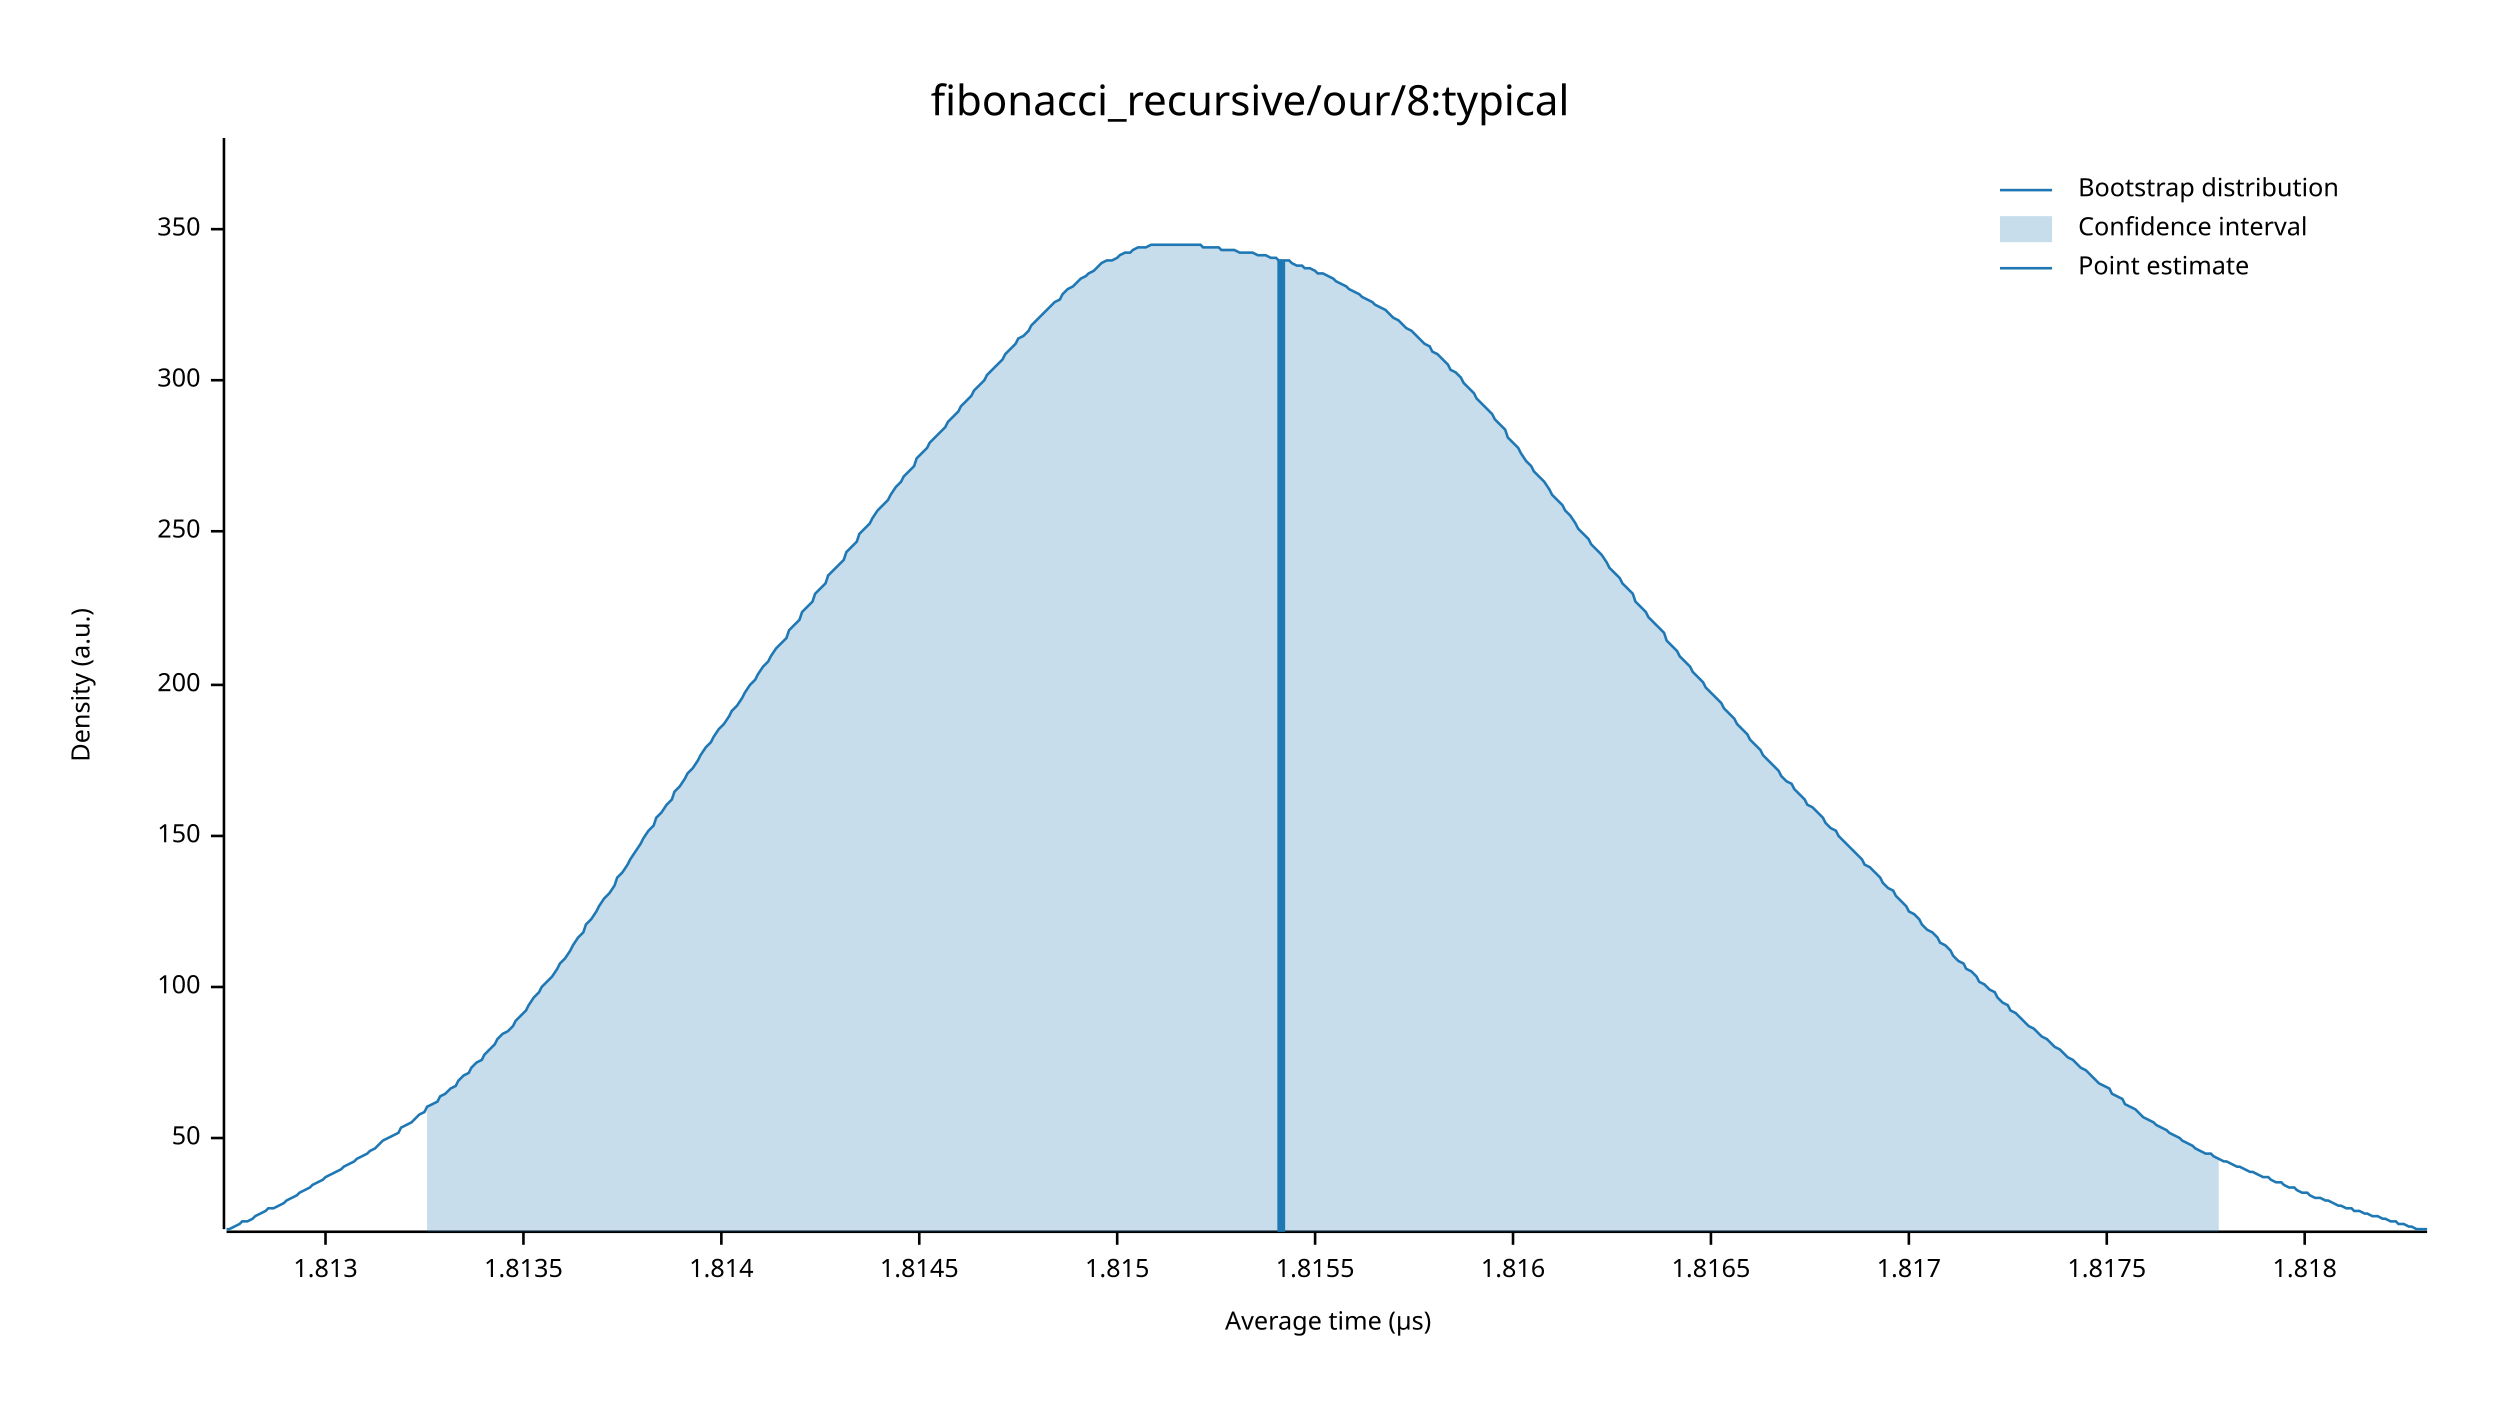
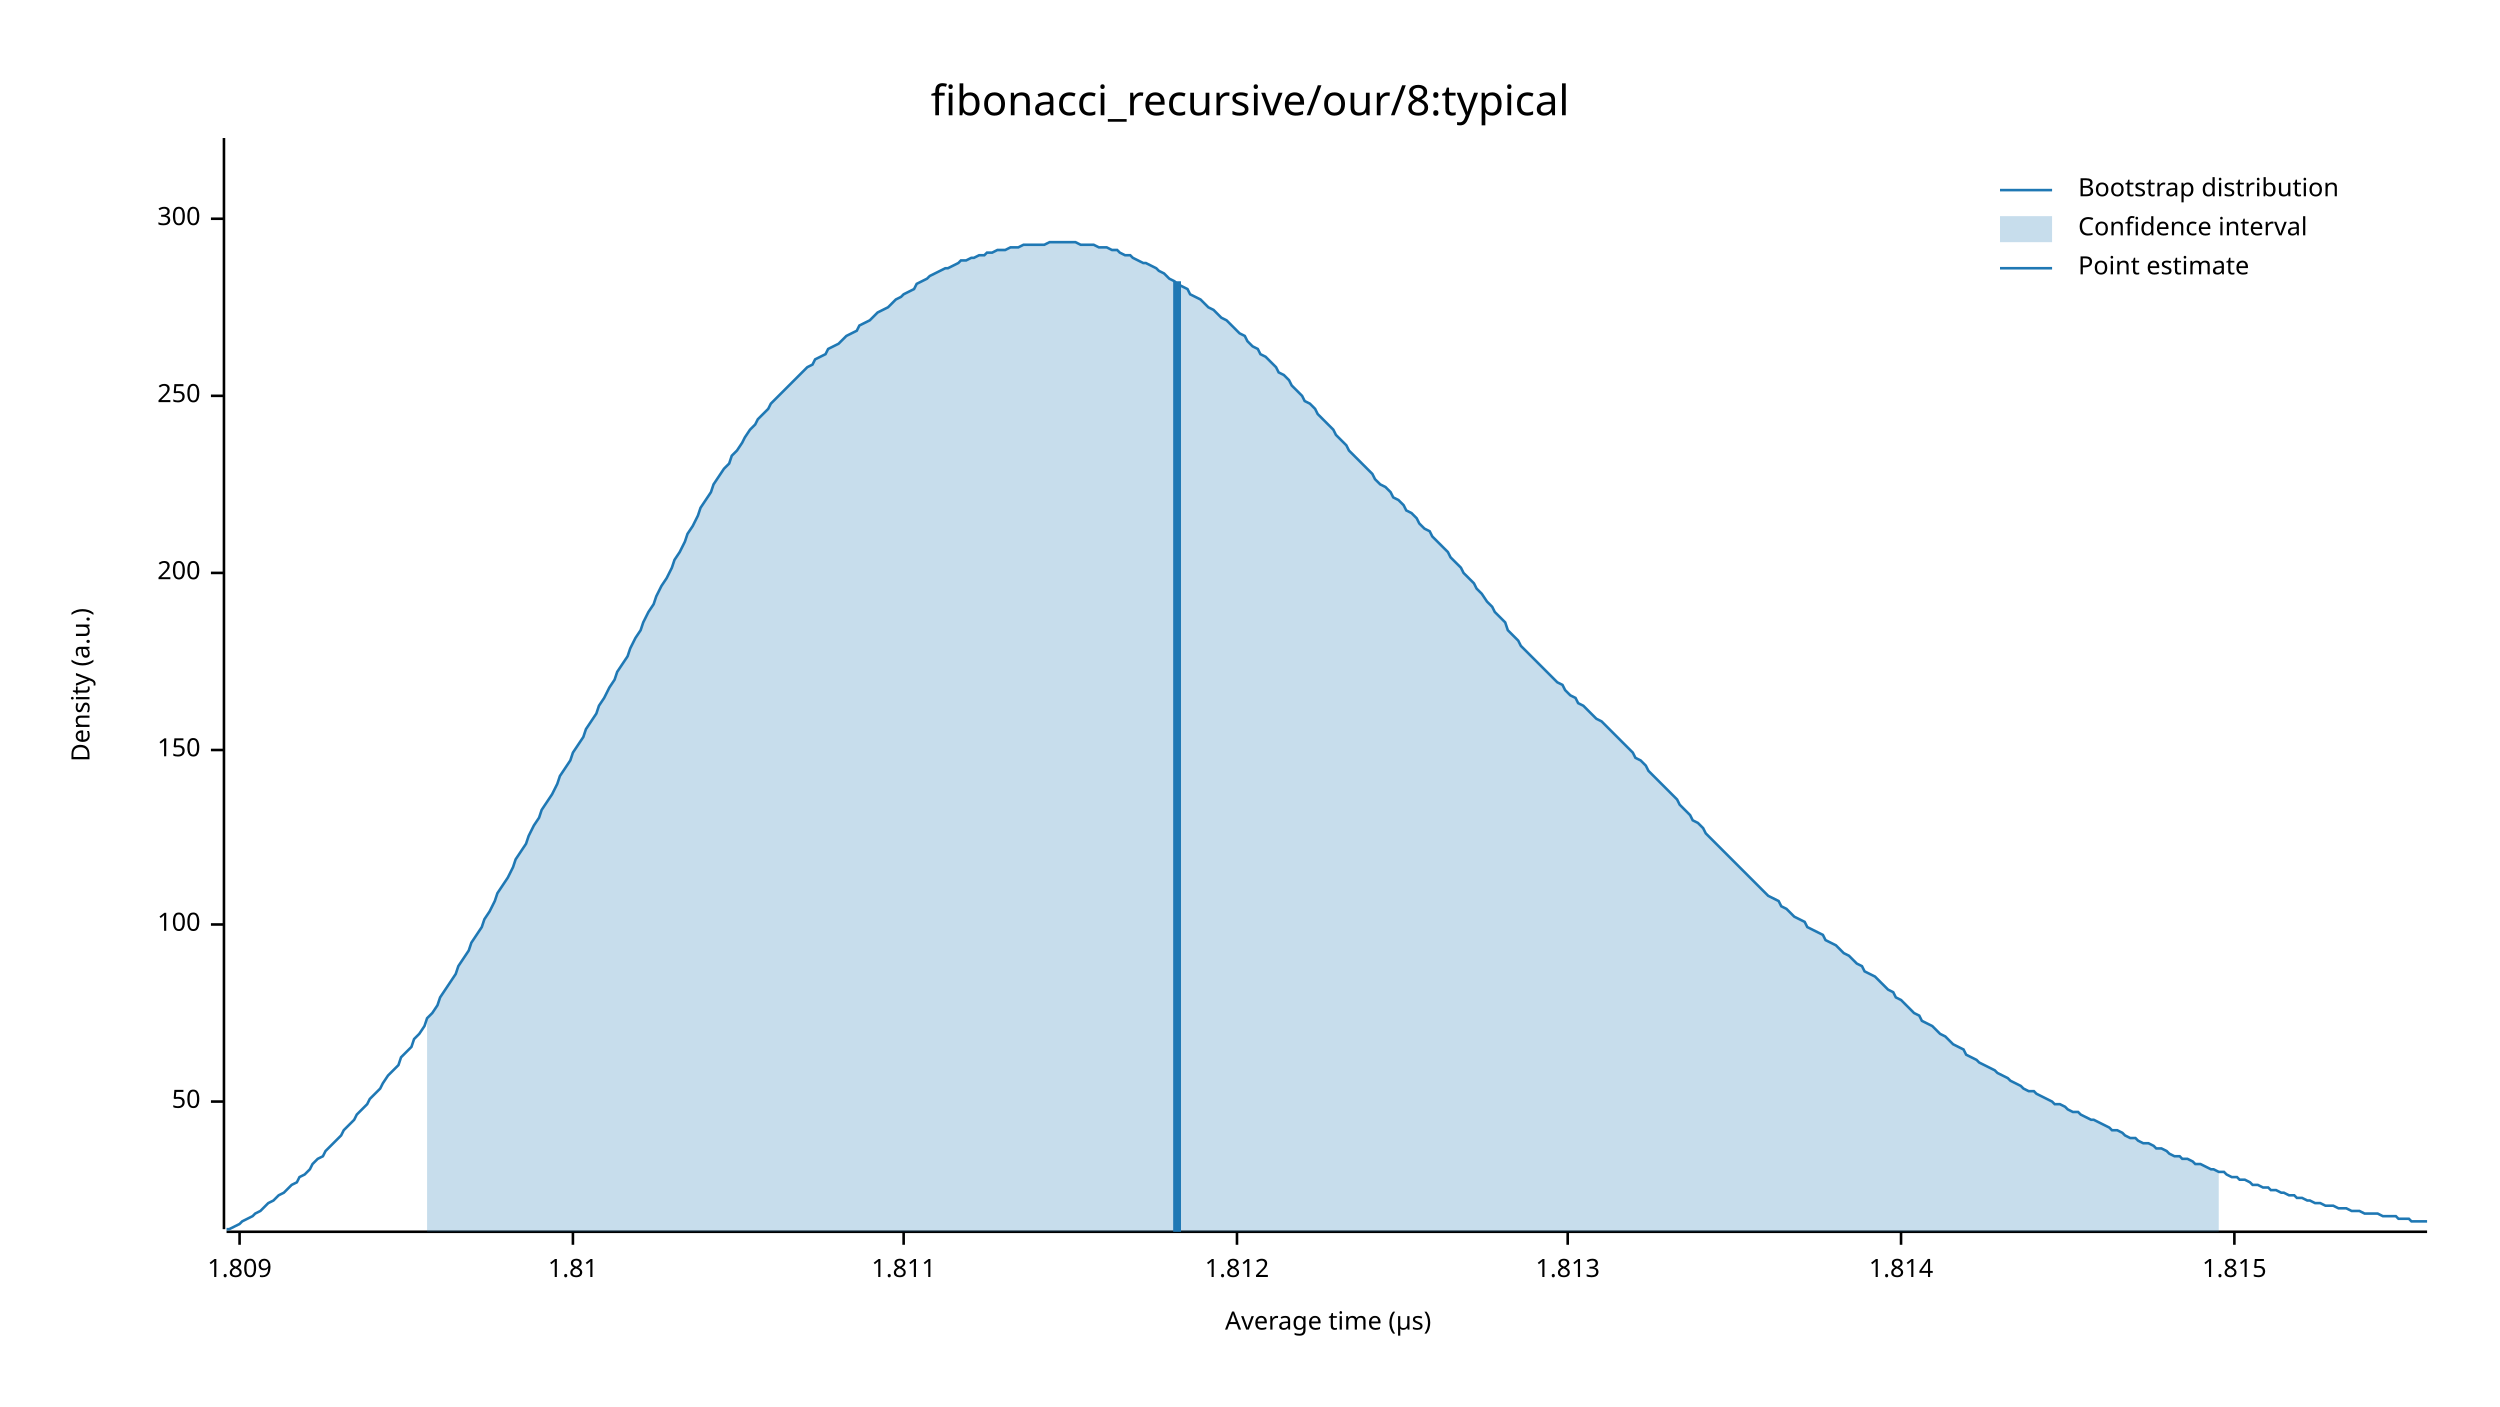
<svg xmlns="http://www.w3.org/2000/svg" width="960" height="540" viewBox="0 0 960 540">
  <text x="480" y="32" dy="0.76em" text-anchor="middle" font-family="sans-serif" font-size="16.129" opacity="1" fill="#000000">
fibonacci_recursive/our/8:typical
</text>
  <text x="27" y="263" dy="0.76em" text-anchor="middle" font-family="sans-serif" font-size="9.677" opacity="1" fill="#000000" transform="rotate(270, 27, 263)">
Density (a.u.)
</text>
  <text x="510" y="513" dy="-0.5ex" text-anchor="middle" font-family="sans-serif" font-size="9.677" opacity="1" fill="#000000">
Average time (µs)
</text>
  <polyline fill="none" opacity="1" stroke="#000000" stroke-width="1" points="86,53 86,472 " />
-   <text x="77" y="437" dy="0.5ex" text-anchor="end" font-family="sans-serif" font-size="9.677" opacity="1" fill="#000000">
+   <text x="77" y="423" dy="0.5ex" text-anchor="end" font-family="sans-serif" font-size="9.677" opacity="1" fill="#000000">
50
</text>
-   <polyline fill="none" opacity="1" stroke="#000000" stroke-width="1" points="81,437 86,437 " />
-   <text x="77" y="379" dy="0.5ex" text-anchor="end" font-family="sans-serif" font-size="9.677" opacity="1" fill="#000000">
+   <polyline fill="none" opacity="1" stroke="#000000" stroke-width="1" points="81,423 86,423 " />
+   <text x="77" y="355" dy="0.5ex" text-anchor="end" font-family="sans-serif" font-size="9.677" opacity="1" fill="#000000">
100
</text>
-   <polyline fill="none" opacity="1" stroke="#000000" stroke-width="1" points="81,379 86,379 " />
-   <text x="77" y="321" dy="0.5ex" text-anchor="end" font-family="sans-serif" font-size="9.677" opacity="1" fill="#000000">
+   <polyline fill="none" opacity="1" stroke="#000000" stroke-width="1" points="81,355 86,355 " />
+   <text x="77" y="288" dy="0.5ex" text-anchor="end" font-family="sans-serif" font-size="9.677" opacity="1" fill="#000000">
150
</text>
-   <polyline fill="none" opacity="1" stroke="#000000" stroke-width="1" points="81,321 86,321 " />
-   <text x="77" y="263" dy="0.5ex" text-anchor="end" font-family="sans-serif" font-size="9.677" opacity="1" fill="#000000">
+   <polyline fill="none" opacity="1" stroke="#000000" stroke-width="1" points="81,288 86,288 " />
+   <text x="77" y="220" dy="0.5ex" text-anchor="end" font-family="sans-serif" font-size="9.677" opacity="1" fill="#000000">
200
</text>
-   <polyline fill="none" opacity="1" stroke="#000000" stroke-width="1" points="81,263 86,263 " />
-   <text x="77" y="204" dy="0.5ex" text-anchor="end" font-family="sans-serif" font-size="9.677" opacity="1" fill="#000000">
+   <polyline fill="none" opacity="1" stroke="#000000" stroke-width="1" points="81,220 86,220 " />
+   <text x="77" y="152" dy="0.5ex" text-anchor="end" font-family="sans-serif" font-size="9.677" opacity="1" fill="#000000">
250
</text>
-   <polyline fill="none" opacity="1" stroke="#000000" stroke-width="1" points="81,204 86,204 " />
-   <text x="77" y="146" dy="0.5ex" text-anchor="end" font-family="sans-serif" font-size="9.677" opacity="1" fill="#000000">
+   <polyline fill="none" opacity="1" stroke="#000000" stroke-width="1" points="81,152 86,152 " />
+   <text x="77" y="84" dy="0.5ex" text-anchor="end" font-family="sans-serif" font-size="9.677" opacity="1" fill="#000000">
300
</text>
-   <polyline fill="none" opacity="1" stroke="#000000" stroke-width="1" points="81,146 86,146 " />
-   <text x="77" y="88" dy="0.5ex" text-anchor="end" font-family="sans-serif" font-size="9.677" opacity="1" fill="#000000">
- 350
+   <polyline fill="none" opacity="1" stroke="#000000" stroke-width="1" points="81,84 86,84 " />
+   <polyline fill="none" opacity="1" stroke="#000000" stroke-width="1" points="87,473 932,473 " />
+   <text x="92" y="483" dy="0.76em" text-anchor="middle" font-family="sans-serif" font-size="9.677" opacity="1" fill="#000000">
+ 1.809
</text>
-   <polyline fill="none" opacity="1" stroke="#000000" stroke-width="1" points="81,88 86,88 " />
-   <polyline fill="none" opacity="1" stroke="#000000" stroke-width="1" points="87,473 932,473 " />
-   <text x="125" y="483" dy="0.76em" text-anchor="middle" font-family="sans-serif" font-size="9.677" opacity="1" fill="#000000">
+   <polyline fill="none" opacity="1" stroke="#000000" stroke-width="1" points="92,473 92,478 " />
+   <text x="220" y="483" dy="0.76em" text-anchor="middle" font-family="sans-serif" font-size="9.677" opacity="1" fill="#000000">
+ 1.81
+ </text>
+   <polyline fill="none" opacity="1" stroke="#000000" stroke-width="1" points="220,473 220,478 " />
+   <text x="347" y="483" dy="0.76em" text-anchor="middle" font-family="sans-serif" font-size="9.677" opacity="1" fill="#000000">
+ 1.811
+ </text>
+   <polyline fill="none" opacity="1" stroke="#000000" stroke-width="1" points="347,473 347,478 " />
+   <text x="475" y="483" dy="0.76em" text-anchor="middle" font-family="sans-serif" font-size="9.677" opacity="1" fill="#000000">
+ 1.812
+ </text>
+   <polyline fill="none" opacity="1" stroke="#000000" stroke-width="1" points="475,473 475,478 " />
+   <text x="602" y="483" dy="0.76em" text-anchor="middle" font-family="sans-serif" font-size="9.677" opacity="1" fill="#000000">
1.813
</text>
-   <polyline fill="none" opacity="1" stroke="#000000" stroke-width="1" points="125,473 125,478 " />
-   <text x="201" y="483" dy="0.76em" text-anchor="middle" font-family="sans-serif" font-size="9.677" opacity="1" fill="#000000">
- 1.8135
- </text>
-   <polyline fill="none" opacity="1" stroke="#000000" stroke-width="1" points="201,473 201,478 " />
-   <text x="277" y="483" dy="0.76em" text-anchor="middle" font-family="sans-serif" font-size="9.677" opacity="1" fill="#000000">
+   <polyline fill="none" opacity="1" stroke="#000000" stroke-width="1" points="602,473 602,478 " />
+   <text x="730" y="483" dy="0.76em" text-anchor="middle" font-family="sans-serif" font-size="9.677" opacity="1" fill="#000000">
1.814
</text>
-   <polyline fill="none" opacity="1" stroke="#000000" stroke-width="1" points="277,473 277,478 " />
-   <text x="353" y="483" dy="0.76em" text-anchor="middle" font-family="sans-serif" font-size="9.677" opacity="1" fill="#000000">
- 1.8145
- </text>
-   <polyline fill="none" opacity="1" stroke="#000000" stroke-width="1" points="353,473 353,478 " />
-   <text x="429" y="483" dy="0.76em" text-anchor="middle" font-family="sans-serif" font-size="9.677" opacity="1" fill="#000000">
+   <polyline fill="none" opacity="1" stroke="#000000" stroke-width="1" points="730,473 730,478 " />
+   <text x="858" y="483" dy="0.76em" text-anchor="middle" font-family="sans-serif" font-size="9.677" opacity="1" fill="#000000">
1.815
</text>
-   <polyline fill="none" opacity="1" stroke="#000000" stroke-width="1" points="429,473 429,478 " />
-   <text x="505" y="483" dy="0.76em" text-anchor="middle" font-family="sans-serif" font-size="9.677" opacity="1" fill="#000000">
- 1.8155
- </text>
-   <polyline fill="none" opacity="1" stroke="#000000" stroke-width="1" points="505,473 505,478 " />
-   <text x="581" y="483" dy="0.76em" text-anchor="middle" font-family="sans-serif" font-size="9.677" opacity="1" fill="#000000">
- 1.816
- </text>
-   <polyline fill="none" opacity="1" stroke="#000000" stroke-width="1" points="581,473 581,478 " />
-   <text x="657" y="483" dy="0.76em" text-anchor="middle" font-family="sans-serif" font-size="9.677" opacity="1" fill="#000000">
- 1.8165
- </text>
-   <polyline fill="none" opacity="1" stroke="#000000" stroke-width="1" points="657,473 657,478 " />
-   <text x="733" y="483" dy="0.76em" text-anchor="middle" font-family="sans-serif" font-size="9.677" opacity="1" fill="#000000">
- 1.817
- </text>
-   <polyline fill="none" opacity="1" stroke="#000000" stroke-width="1" points="733,473 733,478 " />
-   <text x="809" y="483" dy="0.76em" text-anchor="middle" font-family="sans-serif" font-size="9.677" opacity="1" fill="#000000">
- 1.8175
- </text>
-   <polyline fill="none" opacity="1" stroke="#000000" stroke-width="1" points="809,473 809,478 " />
-   <text x="885" y="483" dy="0.76em" text-anchor="middle" font-family="sans-serif" font-size="9.677" opacity="1" fill="#000000">
- 1.818
- </text>
-   <polyline fill="none" opacity="1" stroke="#000000" stroke-width="1" points="885,473 885,478 " />
-   <polyline fill="none" opacity="1" stroke="#1F78B4" stroke-width="1" points="87,472 88,472 90,471 92,470 93,469 95,469 97,468 98,467 100,466 102,465 103,464 105,464 107,463 109,462 110,461 112,460 114,459 115,458 117,457 119,456 120,455 122,454 124,453 125,452 127,451 129,450 131,449 132,448 134,447 136,446 137,445 139,444 141,443 142,442 144,441 146,439 147,438 149,437 151,436 153,435 154,433 156,432 158,431 159,430 161,428 163,427 164,425 166,424 168,423 169,421 171,420 173,418 175,417 176,415 178,413 180,412 181,410 183,408 185,407 186,405 188,403 190,401 191,399 193,397 195,396 197,394 198,392 200,390 202,388 203,386 205,383 207,381 208,379 210,377 212,375 214,372 215,370 217,368 219,365 220,363 222,360 224,358 225,355 227,353 229,350 230,348 232,345 234,343 236,340 237,337 239,335 241,332 242,330 244,327 246,324 247,322 249,319 251,317 252,314 254,312 256,309 258,307 259,304 261,302 263,299 264,297 266,295 268,292 269,290 271,287 273,285 274,283 276,280 278,278 280,275 281,273 283,271 285,268 286,266 288,263 290,261 291,259 293,256 295,254 296,252 298,249 300,247 302,245 303,242 305,240 307,238 308,235 310,233 312,231 313,228 315,226 317,224 318,221 320,219 322,217 324,215 325,212 327,210 329,208 330,205 332,203 334,201 335,199 337,196 339,194 341,192 342,190 344,187 346,185 347,183 349,181 351,179 352,176 354,174 356,172 357,170 359,168 361,166 363,164 364,162 366,160 368,158 369,156 371,154 373,152 374,150 376,148 378,146 379,144 381,142 383,140 385,138 386,136 388,134 390,132 391,130 393,129 395,127 396,125 398,123 400,121 401,120 403,118 405,116 407,115 408,113 410,111 412,110 413,109 415,107 417,106 418,105 420,104 422,102 423,101 425,100 427,100 429,99 430,98 432,97 434,97 435,96 437,95 439,95 440,95 442,94 444,94 445,94 447,94 449,94 451,94 452,94 454,94 456,94 457,94 459,94 461,94 462,95 464,95 466,95 468,95 469,96 471,96 473,96 474,96 476,97 478,97 479,97 481,97 483,98 484,98 486,98 488,99 490,99 491,100 493,100 495,100 496,101 498,102 500,102 501,103 503,103 505,104 506,105 508,105 510,106 512,107 513,108 515,109 517,110 518,111 520,112 522,113 523,114 525,115 527,116 528,117 530,118 532,119 534,121 535,122 537,123 539,125 540,126 542,127 544,129 545,130 547,132 549,133 550,135 552,136 554,138 556,140 557,142 559,143 561,145 562,147 564,149 566,151 567,153 569,155 571,157 573,159 574,161 576,163 578,165 579,168 581,170 583,172 584,174 586,177 588,179 589,181 591,183 593,185 595,188 596,190 598,192 600,194 601,196 603,198 605,201 606,203 608,205 610,207 611,209 613,211 615,213 617,216 618,218 620,220 622,222 623,224 625,226 627,228 628,231 630,233 632,235 633,237 635,239 637,241 639,243 640,246 642,248 644,250 645,252 647,254 649,256 650,258 652,260 654,262 655,264 657,266 659,268 661,270 662,272 664,274 666,276 667,278 669,280 671,282 672,284 674,286 676,288 677,290 679,292 681,294 683,296 684,298 686,300 688,301 689,303 691,305 693,307 694,309 696,310 698,312 700,314 701,316 703,318 705,319 706,321 708,323 710,325 711,326 713,328 715,330 716,332 718,333 720,335 722,337 723,339 725,341 727,342 728,344 730,346 732,348 733,350 735,351 737,353 738,355 740,357 742,358 744,360 745,362 747,363 749,365 750,367 752,369 754,370 755,372 757,373 759,375 760,377 762,378 764,380 766,381 767,383 769,385 771,386 772,388 774,389 776,391 777,392 779,394 781,395 782,396 784,398 786,399 788,401 789,402 791,403 793,405 794,406 796,407 798,409 799,410 801,411 803,413 804,414 806,416 808,417 810,418 811,420 813,421 815,422 816,424 818,425 820,426 821,427 823,429 825,430 827,431 828,432 830,433 832,434 833,435 835,436 837,437 838,438 840,439 842,440 843,441 845,442 847,443 849,443 850,444 852,445 854,446 855,446 857,447 859,448 860,448 862,449 864,450 865,450 867,451 869,452 871,452 872,453 874,454 876,454 877,455 879,456 881,456 882,457 884,458 886,458 887,459 889,460 891,460 893,461 894,461 896,462 898,463 899,463 901,464 903,464 904,465 906,465 908,466 909,466 911,467 913,467 915,468 916,468 918,469 920,469 921,470 923,470 925,471 926,471 928,472 930,472 932,472 " />
-   <polygon opacity="0.25" fill="#1F78B4" points="164,425 166,424 168,423 169,421 171,420 173,418 175,417 176,415 178,413 180,412 181,410 183,408 185,407 186,405 188,403 190,401 191,399 193,397 195,396 197,394 198,392 200,390 202,388 203,386 205,383 207,381 208,379 210,377 212,375 214,372 215,370 217,368 219,365 220,363 222,360 224,358 225,355 227,353 229,350 230,348 232,345 234,343 236,340 237,337 239,335 241,332 242,330 244,327 246,324 247,322 249,319 251,317 252,314 254,312 256,309 258,307 259,304 261,302 263,299 264,297 266,295 268,292 269,290 271,287 273,285 274,283 276,280 278,278 280,275 281,273 283,271 285,268 286,266 288,263 290,261 291,259 293,256 295,254 296,252 298,249 300,247 302,245 303,242 305,240 307,238 308,235 310,233 312,231 313,228 315,226 317,224 318,221 320,219 322,217 324,215 325,212 327,210 329,208 330,205 332,203 334,201 335,199 337,196 339,194 341,192 342,190 344,187 346,185 347,183 349,181 351,179 352,176 354,174 356,172 357,170 359,168 361,166 363,164 364,162 366,160 368,158 369,156 371,154 373,152 374,150 376,148 378,146 379,144 381,142 383,140 385,138 386,136 388,134 390,132 391,130 393,129 395,127 396,125 398,123 400,121 401,120 403,118 405,116 407,115 408,113 410,111 412,110 413,109 415,107 417,106 418,105 420,104 422,102 423,101 425,100 427,100 429,99 430,98 432,97 434,97 435,96 437,95 439,95 440,95 442,94 444,94 445,94 447,94 449,94 451,94 452,94 454,94 456,94 457,94 459,94 461,94 462,95 464,95 466,95 468,95 469,96 471,96 473,96 474,96 476,97 478,97 479,97 481,97 483,98 484,98 486,98 488,99 490,99 491,100 493,100 495,100 496,101 498,102 500,102 501,103 503,103 505,104 506,105 508,105 510,106 512,107 513,108 515,109 517,110 518,111 520,112 522,113 523,114 525,115 527,116 528,117 530,118 532,119 534,121 535,122 537,123 539,125 540,126 542,127 544,129 545,130 547,132 549,133 550,135 552,136 554,138 556,140 557,142 559,143 561,145 562,147 564,149 566,151 567,153 569,155 571,157 573,159 574,161 576,163 578,165 579,168 581,170 583,172 584,174 586,177 588,179 589,181 591,183 593,185 595,188 596,190 598,192 600,194 601,196 603,198 605,201 606,203 608,205 610,207 611,209 613,211 615,213 617,216 618,218 620,220 622,222 623,224 625,226 627,228 628,231 630,233 632,235 633,237 635,239 637,241 639,243 640,246 642,248 644,250 645,252 647,254 649,256 650,258 652,260 654,262 655,264 657,266 659,268 661,270 662,272 664,274 666,276 667,278 669,280 671,282 672,284 674,286 676,288 677,290 679,292 681,294 683,296 684,298 686,300 688,301 689,303 691,305 693,307 694,309 696,310 698,312 700,314 701,316 703,318 705,319 706,321 708,323 710,325 711,326 713,328 715,330 716,332 718,333 720,335 722,337 723,339 725,341 727,342 728,344 730,346 732,348 733,350 735,351 737,353 738,355 740,357 742,358 744,360 745,362 747,363 749,365 750,367 752,369 754,370 755,372 757,373 759,375 760,377 762,378 764,380 766,381 767,383 769,385 771,386 772,388 774,389 776,391 777,392 779,394 781,395 782,396 784,398 786,399 788,401 789,402 791,403 793,405 794,406 796,407 798,409 799,410 801,411 803,413 804,414 806,416 808,417 810,418 811,420 813,421 815,422 816,424 818,425 820,426 821,427 823,429 825,430 827,431 828,432 830,433 832,434 833,435 835,436 837,437 838,438 840,439 842,440 843,441 845,442 847,443 849,443 850,444 852,445 852,473 164,473 " />
-   <polyline fill="none" opacity="1" stroke="#1F78B4" stroke-width="3" points="492,473 492,100 " />
+   <polyline fill="none" opacity="1" stroke="#000000" stroke-width="1" points="858,473 858,478 " />
+   <polyline fill="none" opacity="1" stroke="#1F78B4" stroke-width="1" points="87,472 88,472 90,471 92,470 93,469 95,468 97,467 98,466 100,465 102,463 103,462 105,461 107,459 109,458 110,457 112,455 114,454 115,452 117,451 119,449 120,447 122,445 124,444 125,442 127,440 129,438 131,436 132,434 134,432 136,430 137,428 139,426 141,424 142,422 144,420 146,418 147,416 149,413 151,411 153,409 154,406 156,404 158,402 159,399 161,397 163,394 164,391 166,389 168,386 169,383 171,380 173,377 175,374 176,371 178,368 180,365 181,362 183,359 185,356 186,353 188,350 190,346 191,343 193,340 195,337 197,333 198,330 200,327 202,324 203,321 205,317 207,314 208,311 210,308 212,305 214,301 215,298 217,295 219,292 220,289 222,286 224,283 225,280 227,277 229,274 230,271 232,268 234,264 236,261 237,258 239,255 241,252 242,249 244,245 246,242 247,239 249,235 251,232 252,229 254,225 256,222 258,218 259,215 261,212 263,208 264,205 266,202 268,198 269,195 271,192 273,189 274,186 276,183 278,180 280,178 281,175 283,173 285,170 286,168 288,165 290,163 291,161 293,159 295,157 296,155 298,153 300,151 302,149 303,148 305,146 307,144 308,143 310,141 312,140 313,138 315,137 317,136 318,134 320,133 322,132 324,130 325,129 327,128 329,127 330,125 332,124 334,123 335,122 337,120 339,119 341,118 342,117 344,115 346,114 347,113 349,112 351,111 352,109 354,108 356,107 357,106 359,105 361,104 363,103 364,103 366,102 368,101 369,100 371,100 373,99 374,99 376,98 378,98 379,97 381,97 383,96 385,96 386,96 388,95 390,95 391,95 393,94 395,94 396,94 398,94 400,94 401,94 403,93 405,93 407,93 408,93 410,93 412,93 413,93 415,94 417,94 418,94 420,94 422,95 423,95 425,95 427,96 429,96 430,97 432,98 434,98 435,99 437,100 439,101 440,101 442,102 444,103 445,104 447,105 449,107 451,108 452,109 454,110 456,111 457,113 459,114 461,115 462,116 464,118 466,119 468,121 469,122 471,123 473,125 474,126 476,128 478,129 479,131 481,133 483,134 484,136 486,137 488,139 490,141 491,143 493,144 495,146 496,148 498,150 500,152 501,154 503,155 505,157 506,159 508,161 510,163 512,165 513,167 515,169 517,171 518,173 520,175 522,177 523,178 525,180 527,182 528,184 530,186 532,187 534,189 535,191 537,192 539,194 540,196 542,197 544,199 545,201 547,203 549,204 550,206 552,208 554,210 556,212 557,214 559,216 561,218 562,220 564,222 566,224 567,226 569,228 571,231 573,233 574,235 576,237 578,239 579,242 581,244 583,246 584,248 586,250 588,252 589,253 591,255 593,257 595,259 596,260 598,262 600,263 601,265 603,267 605,268 606,270 608,271 610,273 611,274 613,276 615,277 617,279 618,280 620,282 622,284 623,285 625,287 627,289 628,291 630,292 632,294 633,296 635,298 637,300 639,302 640,303 642,305 644,307 645,309 647,311 649,313 650,315 652,316 654,318 655,320 657,322 659,324 661,326 662,327 664,329 666,331 667,332 669,334 671,336 672,337 674,339 676,341 677,342 679,344 681,345 683,346 684,348 686,349 688,351 689,352 691,353 693,354 694,356 696,357 698,358 700,359 701,361 703,362 705,363 706,364 708,366 710,367 711,368 713,370 715,371 716,373 718,374 720,375 722,377 723,378 725,380 727,381 728,383 730,384 732,386 733,387 735,389 737,390 738,392 740,393 742,394 744,396 745,397 747,398 749,400 750,401 752,402 754,403 755,405 757,406 759,407 760,408 762,409 764,410 766,411 767,412 769,413 771,414 772,415 774,416 776,417 777,418 779,419 781,419 782,420 784,421 786,422 788,423 789,424 791,424 793,425 794,426 796,427 798,427 799,428 801,429 803,430 804,430 806,431 808,432 810,433 811,434 813,434 815,435 816,436 818,437 820,437 821,438 823,439 825,439 827,440 828,441 830,441 832,442 833,443 835,444 837,444 838,445 840,445 842,446 843,447 845,447 847,448 849,449 850,449 852,450 854,450 855,451 857,452 859,452 860,453 862,453 864,454 865,455 867,455 869,456 871,456 872,457 874,457 876,458 877,458 879,459 881,459 882,460 884,460 886,461 887,461 889,462 891,462 893,463 894,463 896,463 898,464 899,464 901,464 903,465 904,465 906,465 908,466 909,466 911,466 913,466 915,467 916,467 918,467 920,467 921,468 923,468 925,468 926,469 928,469 930,469 932,469 " />
+   <polygon opacity="0.25" fill="#1F78B4" points="164,391 166,389 168,386 169,383 171,380 173,377 175,374 176,371 178,368 180,365 181,362 183,359 185,356 186,353 188,350 190,346 191,343 193,340 195,337 197,333 198,330 200,327 202,324 203,321 205,317 207,314 208,311 210,308 212,305 214,301 215,298 217,295 219,292 220,289 222,286 224,283 225,280 227,277 229,274 230,271 232,268 234,264 236,261 237,258 239,255 241,252 242,249 244,245 246,242 247,239 249,235 251,232 252,229 254,225 256,222 258,218 259,215 261,212 263,208 264,205 266,202 268,198 269,195 271,192 273,189 274,186 276,183 278,180 280,178 281,175 283,173 285,170 286,168 288,165 290,163 291,161 293,159 295,157 296,155 298,153 300,151 302,149 303,148 305,146 307,144 308,143 310,141 312,140 313,138 315,137 317,136 318,134 320,133 322,132 324,130 325,129 327,128 329,127 330,125 332,124 334,123 335,122 337,120 339,119 341,118 342,117 344,115 346,114 347,113 349,112 351,111 352,109 354,108 356,107 357,106 359,105 361,104 363,103 364,103 366,102 368,101 369,100 371,100 373,99 374,99 376,98 378,98 379,97 381,97 383,96 385,96 386,96 388,95 390,95 391,95 393,94 395,94 396,94 398,94 400,94 401,94 403,93 405,93 407,93 408,93 410,93 412,93 413,93 415,94 417,94 418,94 420,94 422,95 423,95 425,95 427,96 429,96 430,97 432,98 434,98 435,99 437,100 439,101 440,101 442,102 444,103 445,104 447,105 449,107 451,108 452,109 454,110 456,111 457,113 459,114 461,115 462,116 464,118 466,119 468,121 469,122 471,123 473,125 474,126 476,128 478,129 479,131 481,133 483,134 484,136 486,137 488,139 490,141 491,143 493,144 495,146 496,148 498,150 500,152 501,154 503,155 505,157 506,159 508,161 510,163 512,165 513,167 515,169 517,171 518,173 520,175 522,177 523,178 525,180 527,182 528,184 530,186 532,187 534,189 535,191 537,192 539,194 540,196 542,197 544,199 545,201 547,203 549,204 550,206 552,208 554,210 556,212 557,214 559,216 561,218 562,220 564,222 566,224 567,226 569,228 571,231 573,233 574,235 576,237 578,239 579,242 581,244 583,246 584,248 586,250 588,252 589,253 591,255 593,257 595,259 596,260 598,262 600,263 601,265 603,267 605,268 606,270 608,271 610,273 611,274 613,276 615,277 617,279 618,280 620,282 622,284 623,285 625,287 627,289 628,291 630,292 632,294 633,296 635,298 637,300 639,302 640,303 642,305 644,307 645,309 647,311 649,313 650,315 652,316 654,318 655,320 657,322 659,324 661,326 662,327 664,329 666,331 667,332 669,334 671,336 672,337 674,339 676,341 677,342 679,344 681,345 683,346 684,348 686,349 688,351 689,352 691,353 693,354 694,356 696,357 698,358 700,359 701,361 703,362 705,363 706,364 708,366 710,367 711,368 713,370 715,371 716,373 718,374 720,375 722,377 723,378 725,380 727,381 728,383 730,384 732,386 733,387 735,389 737,390 738,392 740,393 742,394 744,396 745,397 747,398 749,400 750,401 752,402 754,403 755,405 757,406 759,407 760,408 762,409 764,410 766,411 767,412 769,413 771,414 772,415 774,416 776,417 777,418 779,419 781,419 782,420 784,421 786,422 788,423 789,424 791,424 793,425 794,426 796,427 798,427 799,428 801,429 803,430 804,430 806,431 808,432 810,433 811,434 813,434 815,435 816,436 818,437 820,437 821,438 823,439 825,439 827,440 828,441 830,441 832,442 833,443 835,444 837,444 838,445 840,445 842,446 843,447 845,447 847,448 849,449 850,449 852,450 852,473 164,473 " />
+   <polyline fill="none" opacity="1" stroke="#1F78B4" stroke-width="3" points="452,473 452,108 " />
  <text x="798" y="68" dy="0.76em" text-anchor="start" font-family="sans-serif" font-size="9.677" opacity="1" fill="#000000">
Bootstrap distribution
</text>
  <text x="798" y="83" dy="0.76em" text-anchor="start" font-family="sans-serif" font-size="9.677" opacity="1" fill="#000000">
Confidence interval
</text>
  <text x="798" y="98" dy="0.76em" text-anchor="start" font-family="sans-serif" font-size="9.677" opacity="1" fill="#000000">
Point estimate
</text>
  <polyline fill="none" opacity="1" stroke="#1F78B4" stroke-width="1" points="768,73 788,73 " />
  <rect x="768" y="83" width="20" height="10" opacity="0.25" fill="#1F78B4" stroke="none" />
  <polyline fill="none" opacity="1" stroke="#1F78B4" stroke-width="1" points="768,103 788,103 " />
</svg>
